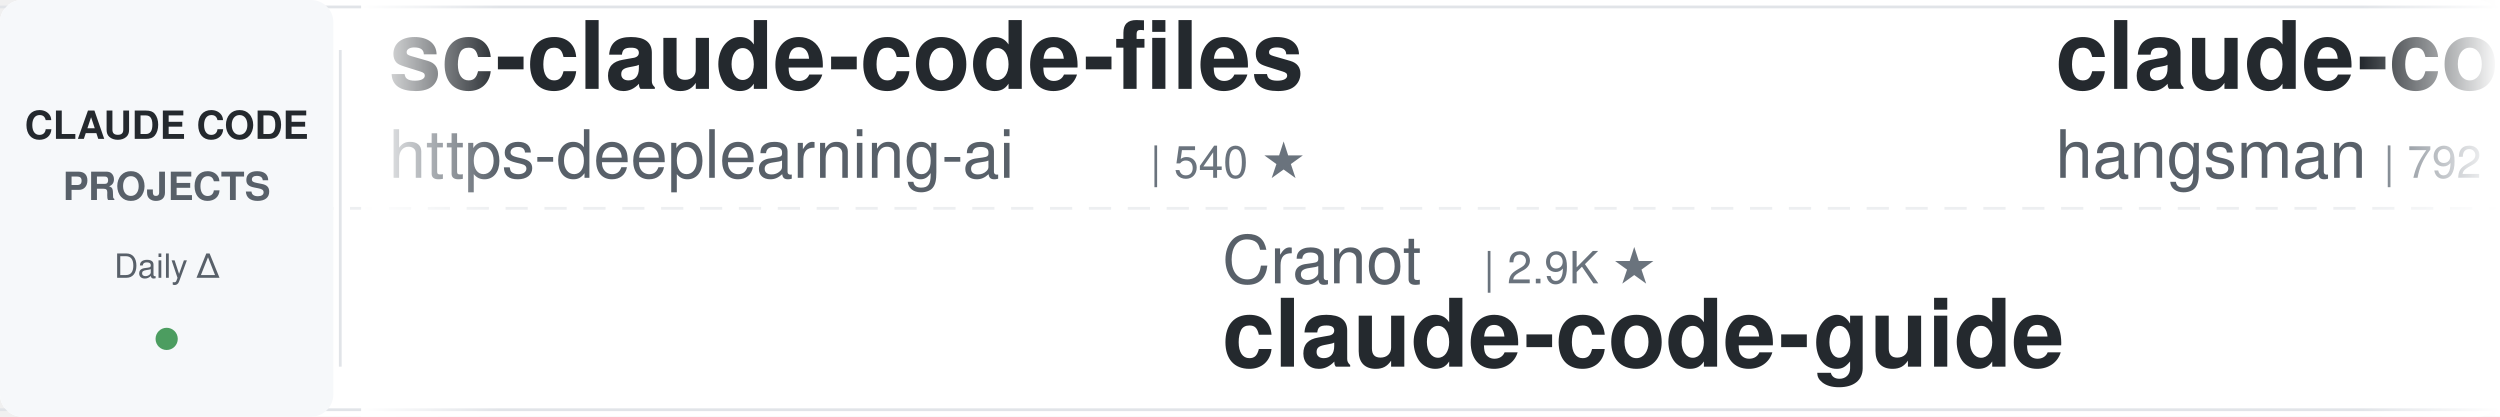
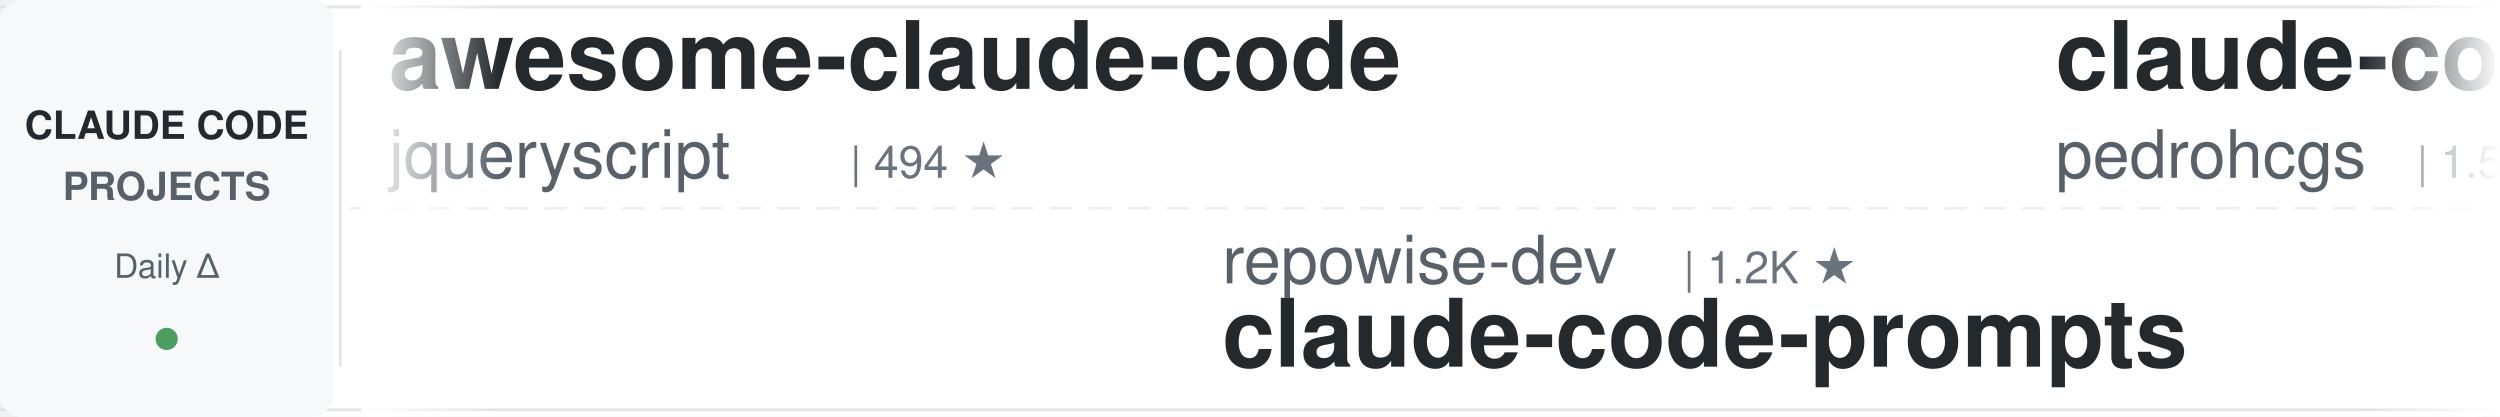
<svg xmlns="http://www.w3.org/2000/svg" width="900" height="150">
  <defs>
    <linearGradient id="leftFade" x1="0%" y1="0%" x2="100%" y2="0%">
      <stop offset="0%" style="stop-color:#ffffff;stop-opacity:1" />
      <stop offset="100%" style="stop-color:#ffffff;stop-opacity:0" />
    </linearGradient>
    <linearGradient id="rightFade" x1="0%" y1="0%" x2="100%" y2="0%">
      <stop offset="0%" style="stop-color:#ffffff;stop-opacity:0" />
      <stop offset="100%" style="stop-color:#ffffff;stop-opacity:1" />
    </linearGradient>
  </defs>
  <rect width="900" height="150" fill="#ffffff" rx="8" />
  <rect x="0" y="2" width="900" height="1" fill="#e1e4e8" />
  <rect x="0" y="147" width="900" height="1" fill="#e1e4e8" />
  <line x1="0" y1="75" x2="900" y2="75" stroke="#e1e4e8" stroke-width="1" stroke-dasharray="8 6" opacity="0.6" />
  <rect x="0" y="0" width="120" height="150" fill="#f6f8fa" rx="8" />
  <text x="60" y="50" font-family="-apple-system, BlinkMacSystemFont, 'Segoe UI', Helvetica, Arial, sans-serif" font-size="14" font-weight="600" fill="#24292e" text-anchor="middle">CLAUDE CODE</text>
  <text x="60" y="72" font-family="-apple-system, BlinkMacSystemFont, 'Segoe UI', Helvetica, Arial, sans-serif" font-size="14" font-weight="600" fill="#586069" text-anchor="middle">PROJECTS</text>
  <text x="60" y="100" font-family="-apple-system, BlinkMacSystemFont, 'Segoe UI', Helvetica, Arial, sans-serif" font-size="12" font-weight="500" fill="#586069" text-anchor="middle">Daily Δ</text>
  <circle cx="60" cy="122" r="4" fill="#22863a" opacity="0.8" />
  <rect x="122" y="18" width="1" height="114" fill="#e1e4e8" />
  <clipPath id="tickerClip">
    <rect x="130" y="0" width="770" height="150" />
  </clipPath>
  <g clip-path="url(#tickerClip)">
    <g id="tickerItems">
      <animateTransform attributeName="transform" attributeType="XML" type="translate" from="0 0" to="-3000 0" dur="54s" repeatCount="indefinite" />
      <g transform="translate(0, 0)">
-         <text x="140" y="32" font-family="-apple-system, BlinkMacSystemFont, 'Segoe UI', Helvetica, Arial, sans-serif" font-size="34" font-weight="600" fill="#24292e">sc-claude-code-files</text>
-         <text x="140" y="64" font-family="-apple-system, BlinkMacSystemFont, 'Segoe UI', Helvetica, Arial, sans-serif" font-size="24" font-weight="400" fill="#586069">https-deeplearning-ai</text>
-         <text x="414" y="64" font-family="-apple-system, BlinkMacSystemFont, 'Segoe UI', Helvetica, Arial, sans-serif" font-size="16" font-weight="500" fill="#6a737d">| 540 ★</text>
+         <text x="140" y="32" font-family="-apple-system, BlinkMacSystemFont, 'Segoe UI', Helvetica, Arial, sans-serif" font-size="34" font-weight="600" fill="#24292e">awesome-claude-code</text>
+         <text x="140" y="64" font-family="-apple-system, BlinkMacSystemFont, 'Segoe UI', Helvetica, Arial, sans-serif" font-size="24" font-weight="400" fill="#586069">jqueryscript</text>
+         <text x="306" y="64" font-family="-apple-system, BlinkMacSystemFont, 'Segoe UI', Helvetica, Arial, sans-serif" font-size="16" font-weight="500" fill="#6a737d">| 494 ★</text>
      </g>
      <g transform="translate(300, 0)">
-         <text x="140" y="102" font-family="-apple-system, BlinkMacSystemFont, 'Segoe UI', Helvetica, Arial, sans-serif" font-size="24" font-weight="400" fill="#586069">Cranot</text>
-         <text x="234" y="102" font-family="-apple-system, BlinkMacSystemFont, 'Segoe UI', Helvetica, Arial, sans-serif" font-size="16" font-weight="500" fill="#6a737d">| 2.9K ★</text>
-         <text x="140" y="132" font-family="-apple-system, BlinkMacSystemFont, 'Segoe UI', Helvetica, Arial, sans-serif" font-size="34" font-weight="600" fill="#24292e">claude-code-guide</text>
+         <text x="140" y="102" font-family="-apple-system, BlinkMacSystemFont, 'Segoe UI', Helvetica, Arial, sans-serif" font-size="24" font-weight="400" fill="#586069">repowise-dev</text>
+         <text x="306" y="102" font-family="-apple-system, BlinkMacSystemFont, 'Segoe UI', Helvetica, Arial, sans-serif" font-size="16" font-weight="500" fill="#6a737d">| 1.2K ★</text>
+         <text x="140" y="132" font-family="-apple-system, BlinkMacSystemFont, 'Segoe UI', Helvetica, Arial, sans-serif" font-size="34" font-weight="600" fill="#24292e">claude-code-prompts</text>
      </g>
      <g transform="translate(600, 0)">
-         <text x="140" y="32" font-family="-apple-system, BlinkMacSystemFont, 'Segoe UI', Helvetica, Arial, sans-serif" font-size="34" font-weight="600" fill="#24292e">claude-code-source</text>
-         <text x="140" y="64" font-family="-apple-system, BlinkMacSystemFont, 'Segoe UI', Helvetica, Arial, sans-serif" font-size="24" font-weight="400" fill="#586069">hangsman</text>
-         <text x="258" y="64" font-family="-apple-system, BlinkMacSystemFont, 'Segoe UI', Helvetica, Arial, sans-serif" font-size="16" font-weight="500" fill="#6a737d">| 792 ★</text>
+         <text x="140" y="32" font-family="-apple-system, BlinkMacSystemFont, 'Segoe UI', Helvetica, Arial, sans-serif" font-size="34" font-weight="600" fill="#24292e">claude-code-my-workflow</text>
+         <text x="140" y="64" font-family="-apple-system, BlinkMacSystemFont, 'Segoe UI', Helvetica, Arial, sans-serif" font-size="24" font-weight="400" fill="#586069">pedrohcgs</text>
+         <text x="270" y="64" font-family="-apple-system, BlinkMacSystemFont, 'Segoe UI', Helvetica, Arial, sans-serif" font-size="16" font-weight="500" fill="#6a737d">| 1.5K ★</text>
      </g>
      <g transform="translate(900, 0)">
-         <text x="140" y="102" font-family="-apple-system, BlinkMacSystemFont, 'Segoe UI', Helvetica, Arial, sans-serif" font-size="24" font-weight="400" fill="#586069">oboard</text>
-         <text x="234" y="102" font-family="-apple-system, BlinkMacSystemFont, 'Segoe UI', Helvetica, Arial, sans-serif" font-size="16" font-weight="500" fill="#6a737d">| 3.3K ★</text>
-         <text x="140" y="132" font-family="-apple-system, BlinkMacSystemFont, 'Segoe UI', Helvetica, Arial, sans-serif" font-size="34" font-weight="600" fill="#24292e">claude-code-rev</text>
-       </g>
-       <g transform="translate(1200, 0)">
-         <text x="140" y="32" font-family="-apple-system, BlinkMacSystemFont, 'Segoe UI', Helvetica, Arial, sans-serif" font-size="34" font-weight="600" fill="#24292e">system_prompts_leaks</text>
-         <text x="140" y="64" font-family="-apple-system, BlinkMacSystemFont, 'Segoe UI', Helvetica, Arial, sans-serif" font-size="24" font-weight="400" fill="#586069">asgeirtj</text>
-         <text x="258" y="64" font-family="-apple-system, BlinkMacSystemFont, 'Segoe UI', Helvetica, Arial, sans-serif" font-size="16" font-weight="500" fill="#6a737d">| 62.7K ★</text>
-       </g>
-       <g transform="translate(1500, 0)">
-         <text x="140" y="102" font-family="-apple-system, BlinkMacSystemFont, 'Segoe UI', Helvetica, Arial, sans-serif" font-size="24" font-weight="400" fill="#586069">andrew-kramer-inno</text>
-         <text x="378" y="102" font-family="-apple-system, BlinkMacSystemFont, 'Segoe UI', Helvetica, Arial, sans-serif" font-size="16" font-weight="500" fill="#6a737d">| 593 ★</text>
-         <text x="140" y="132" font-family="-apple-system, BlinkMacSystemFont, 'Segoe UI', Helvetica, Arial, sans-serif" font-size="34" font-weight="600" fill="#24292e">claude-code-source-build</text>
-       </g>
-       <g transform="translate(1800, 0)">
-         <text x="140" y="32" font-family="-apple-system, BlinkMacSystemFont, 'Segoe UI', Helvetica, Arial, sans-serif" font-size="34" font-weight="600" fill="#24292e">claude-code-tudou</text>
-         <text x="140" y="64" font-family="-apple-system, BlinkMacSystemFont, 'Segoe UI', Helvetica, Arial, sans-serif" font-size="24" font-weight="400" fill="#586069">AICoderTudou</text>
-         <text x="306" y="64" font-family="-apple-system, BlinkMacSystemFont, 'Segoe UI', Helvetica, Arial, sans-serif" font-size="16" font-weight="500" fill="#6a737d">| 497 ★</text>
-       </g>
-       <g transform="translate(2100, 0)">
        <text x="140" y="102" font-family="-apple-system, BlinkMacSystemFont, 'Segoe UI', Helvetica, Arial, sans-serif" font-size="24" font-weight="400" fill="#586069">shanraisshan</text>
        <text x="306" y="102" font-family="-apple-system, BlinkMacSystemFont, 'Segoe UI', Helvetica, Arial, sans-serif" font-size="16" font-weight="500" fill="#6a737d">| 64.3K ★</text>
        <text x="140" y="132" font-family="-apple-system, BlinkMacSystemFont, 'Segoe UI', Helvetica, Arial, sans-serif" font-size="34" font-weight="600" fill="#24292e">claude-code-best-practic...</text>
      </g>
+       <g transform="translate(1200, 0)">
+         <text x="140" y="32" font-family="-apple-system, BlinkMacSystemFont, 'Segoe UI', Helvetica, Arial, sans-serif" font-size="34" font-weight="600" fill="#24292e">awesome-claude-code-suba...</text>
+         <text x="140" y="64" font-family="-apple-system, BlinkMacSystemFont, 'Segoe UI', Helvetica, Arial, sans-serif" font-size="24" font-weight="400" fill="#586069">VoltAgent</text>
+         <text x="270" y="64" font-family="-apple-system, BlinkMacSystemFont, 'Segoe UI', Helvetica, Arial, sans-serif" font-size="16" font-weight="500" fill="#6a737d">| 24.2K ★</text>
+       </g>
+       <g transform="translate(1500, 0)">
+         <text x="140" y="102" font-family="-apple-system, BlinkMacSystemFont, 'Segoe UI', Helvetica, Arial, sans-serif" font-size="24" font-weight="400" fill="#586069">wanshuiyin</text>
+         <text x="282" y="102" font-family="-apple-system, BlinkMacSystemFont, 'Segoe UI', Helvetica, Arial, sans-serif" font-size="16" font-weight="500" fill="#6a737d">| 14.5K ★</text>
+         <text x="140" y="132" font-family="-apple-system, BlinkMacSystemFont, 'Segoe UI', Helvetica, Arial, sans-serif" font-size="34" font-weight="600" fill="#24292e">Auto-claude-code-researc...</text>
+       </g>
+       <g transform="translate(1800, 0)">
+         <text x="140" y="32" font-family="-apple-system, BlinkMacSystemFont, 'Segoe UI', Helvetica, Arial, sans-serif" font-size="34" font-weight="600" fill="#24292e">claude-code-reverse</text>
+         <text x="140" y="64" font-family="-apple-system, BlinkMacSystemFont, 'Segoe UI', Helvetica, Arial, sans-serif" font-size="24" font-weight="400" fill="#586069">Yuyz0112</text>
+         <text x="258" y="64" font-family="-apple-system, BlinkMacSystemFont, 'Segoe UI', Helvetica, Arial, sans-serif" font-size="16" font-weight="500" fill="#6a737d">| 2.4K ★</text>
+       </g>
+       <g transform="translate(2100, 0)">
+         <text x="140" y="102" font-family="-apple-system, BlinkMacSystemFont, 'Segoe UI', Helvetica, Arial, sans-serif" font-size="24" font-weight="400" fill="#586069">digitalsamba</text>
+         <text x="306" y="102" font-family="-apple-system, BlinkMacSystemFont, 'Segoe UI', Helvetica, Arial, sans-serif" font-size="16" font-weight="500" fill="#6a737d">| 1.9K ★</text>
+         <text x="140" y="132" font-family="-apple-system, BlinkMacSystemFont, 'Segoe UI', Helvetica, Arial, sans-serif" font-size="34" font-weight="600" fill="#24292e">claude-code-video-toolki...</text>
+       </g>
      <g transform="translate(2400, 0)">
-         <text x="140" y="32" font-family="-apple-system, BlinkMacSystemFont, 'Segoe UI', Helvetica, Arial, sans-serif" font-size="34" font-weight="600" fill="#24292e">oh-my-claudecode</text>
-         <text x="140" y="64" font-family="-apple-system, BlinkMacSystemFont, 'Segoe UI', Helvetica, Arial, sans-serif" font-size="24" font-weight="400" fill="#586069">Yeachan-Heo</text>
-         <text x="294" y="64" font-family="-apple-system, BlinkMacSystemFont, 'Segoe UI', Helvetica, Arial, sans-serif" font-size="16" font-weight="500" fill="#6a737d">| 38.5K ★</text>
+         <text x="140" y="32" font-family="-apple-system, BlinkMacSystemFont, 'Segoe UI', Helvetica, Arial, sans-serif" font-size="34" font-weight="600" fill="#24292e">claude-code-hooks-master...</text>
+         <text x="140" y="64" font-family="-apple-system, BlinkMacSystemFont, 'Segoe UI', Helvetica, Arial, sans-serif" font-size="24" font-weight="400" fill="#586069">disler</text>
+         <text x="234" y="64" font-family="-apple-system, BlinkMacSystemFont, 'Segoe UI', Helvetica, Arial, sans-serif" font-size="16" font-weight="500" fill="#6a737d">| 3.9K ★</text>
      </g>
      <g transform="translate(2700, 0)">
-         <text x="140" y="102" font-family="-apple-system, BlinkMacSystemFont, 'Segoe UI', Helvetica, Arial, sans-serif" font-size="24" font-weight="400" fill="#586069">anthropics</text>
-         <text x="282" y="102" font-family="-apple-system, BlinkMacSystemFont, 'Segoe UI', Helvetica, Arial, sans-serif" font-size="16" font-weight="500" fill="#6a737d">| 8.6K ★</text>
-         <text x="140" y="132" font-family="-apple-system, BlinkMacSystemFont, 'Segoe UI', Helvetica, Arial, sans-serif" font-size="34" font-weight="600" fill="#24292e">claude-code-action</text>
+         <text x="140" y="102" font-family="-apple-system, BlinkMacSystemFont, 'Segoe UI', Helvetica, Arial, sans-serif" font-size="24" font-weight="400" fill="#586069">lintsinghua</text>
+         <text x="294" y="102" font-family="-apple-system, BlinkMacSystemFont, 'Segoe UI', Helvetica, Arial, sans-serif" font-size="16" font-weight="500" fill="#6a737d">| 4.1K ★</text>
+         <text x="140" y="132" font-family="-apple-system, BlinkMacSystemFont, 'Segoe UI', Helvetica, Arial, sans-serif" font-size="34" font-weight="600" fill="#24292e">claude-code-book</text>
      </g>
      <g transform="translate(3000, 0)">
-         <text x="140" y="32" font-family="-apple-system, BlinkMacSystemFont, 'Segoe UI', Helvetica, Arial, sans-serif" font-size="34" font-weight="600" fill="#24292e">sc-claude-code-files</text>
-         <text x="140" y="64" font-family="-apple-system, BlinkMacSystemFont, 'Segoe UI', Helvetica, Arial, sans-serif" font-size="24" font-weight="400" fill="#586069">https-deeplearning-ai</text>
-         <text x="414" y="64" font-family="-apple-system, BlinkMacSystemFont, 'Segoe UI', Helvetica, Arial, sans-serif" font-size="16" font-weight="500" fill="#6a737d">| 540 ★</text>
+         <text x="140" y="32" font-family="-apple-system, BlinkMacSystemFont, 'Segoe UI', Helvetica, Arial, sans-serif" font-size="34" font-weight="600" fill="#24292e">awesome-claude-code</text>
+         <text x="140" y="64" font-family="-apple-system, BlinkMacSystemFont, 'Segoe UI', Helvetica, Arial, sans-serif" font-size="24" font-weight="400" fill="#586069">jqueryscript</text>
+         <text x="306" y="64" font-family="-apple-system, BlinkMacSystemFont, 'Segoe UI', Helvetica, Arial, sans-serif" font-size="16" font-weight="500" fill="#6a737d">| 494 ★</text>
      </g>
      <g transform="translate(3300, 0)">
-         <text x="140" y="102" font-family="-apple-system, BlinkMacSystemFont, 'Segoe UI', Helvetica, Arial, sans-serif" font-size="24" font-weight="400" fill="#586069">Cranot</text>
-         <text x="234" y="102" font-family="-apple-system, BlinkMacSystemFont, 'Segoe UI', Helvetica, Arial, sans-serif" font-size="16" font-weight="500" fill="#6a737d">| 2.9K ★</text>
-         <text x="140" y="132" font-family="-apple-system, BlinkMacSystemFont, 'Segoe UI', Helvetica, Arial, sans-serif" font-size="34" font-weight="600" fill="#24292e">claude-code-guide</text>
+         <text x="140" y="102" font-family="-apple-system, BlinkMacSystemFont, 'Segoe UI', Helvetica, Arial, sans-serif" font-size="24" font-weight="400" fill="#586069">repowise-dev</text>
+         <text x="306" y="102" font-family="-apple-system, BlinkMacSystemFont, 'Segoe UI', Helvetica, Arial, sans-serif" font-size="16" font-weight="500" fill="#6a737d">| 1.2K ★</text>
+         <text x="140" y="132" font-family="-apple-system, BlinkMacSystemFont, 'Segoe UI', Helvetica, Arial, sans-serif" font-size="34" font-weight="600" fill="#24292e">claude-code-prompts</text>
      </g>
      <g transform="translate(3600, 0)">
-         <text x="140" y="32" font-family="-apple-system, BlinkMacSystemFont, 'Segoe UI', Helvetica, Arial, sans-serif" font-size="34" font-weight="600" fill="#24292e">claude-code-source</text>
-         <text x="140" y="64" font-family="-apple-system, BlinkMacSystemFont, 'Segoe UI', Helvetica, Arial, sans-serif" font-size="24" font-weight="400" fill="#586069">hangsman</text>
-         <text x="258" y="64" font-family="-apple-system, BlinkMacSystemFont, 'Segoe UI', Helvetica, Arial, sans-serif" font-size="16" font-weight="500" fill="#6a737d">| 792 ★</text>
+         <text x="140" y="32" font-family="-apple-system, BlinkMacSystemFont, 'Segoe UI', Helvetica, Arial, sans-serif" font-size="34" font-weight="600" fill="#24292e">claude-code-my-workflow</text>
+         <text x="140" y="64" font-family="-apple-system, BlinkMacSystemFont, 'Segoe UI', Helvetica, Arial, sans-serif" font-size="24" font-weight="400" fill="#586069">pedrohcgs</text>
+         <text x="270" y="64" font-family="-apple-system, BlinkMacSystemFont, 'Segoe UI', Helvetica, Arial, sans-serif" font-size="16" font-weight="500" fill="#6a737d">| 1.5K ★</text>
      </g>
      <g transform="translate(3900, 0)">
-         <text x="140" y="102" font-family="-apple-system, BlinkMacSystemFont, 'Segoe UI', Helvetica, Arial, sans-serif" font-size="24" font-weight="400" fill="#586069">oboard</text>
-         <text x="234" y="102" font-family="-apple-system, BlinkMacSystemFont, 'Segoe UI', Helvetica, Arial, sans-serif" font-size="16" font-weight="500" fill="#6a737d">| 3.3K ★</text>
-         <text x="140" y="132" font-family="-apple-system, BlinkMacSystemFont, 'Segoe UI', Helvetica, Arial, sans-serif" font-size="34" font-weight="600" fill="#24292e">claude-code-rev</text>
+         <text x="140" y="102" font-family="-apple-system, BlinkMacSystemFont, 'Segoe UI', Helvetica, Arial, sans-serif" font-size="24" font-weight="400" fill="#586069">shanraisshan</text>
+         <text x="306" y="102" font-family="-apple-system, BlinkMacSystemFont, 'Segoe UI', Helvetica, Arial, sans-serif" font-size="16" font-weight="500" fill="#6a737d">| 64.3K ★</text>
+         <text x="140" y="132" font-family="-apple-system, BlinkMacSystemFont, 'Segoe UI', Helvetica, Arial, sans-serif" font-size="34" font-weight="600" fill="#24292e">claude-code-best-practic...</text>
      </g>
    </g>
  </g>
  <rect x="130" y="0" width="50" height="150" fill="url(#leftFade)" />
  <rect x="850" y="0" width="50" height="150" fill="url(#rightFade)" />
</svg>
